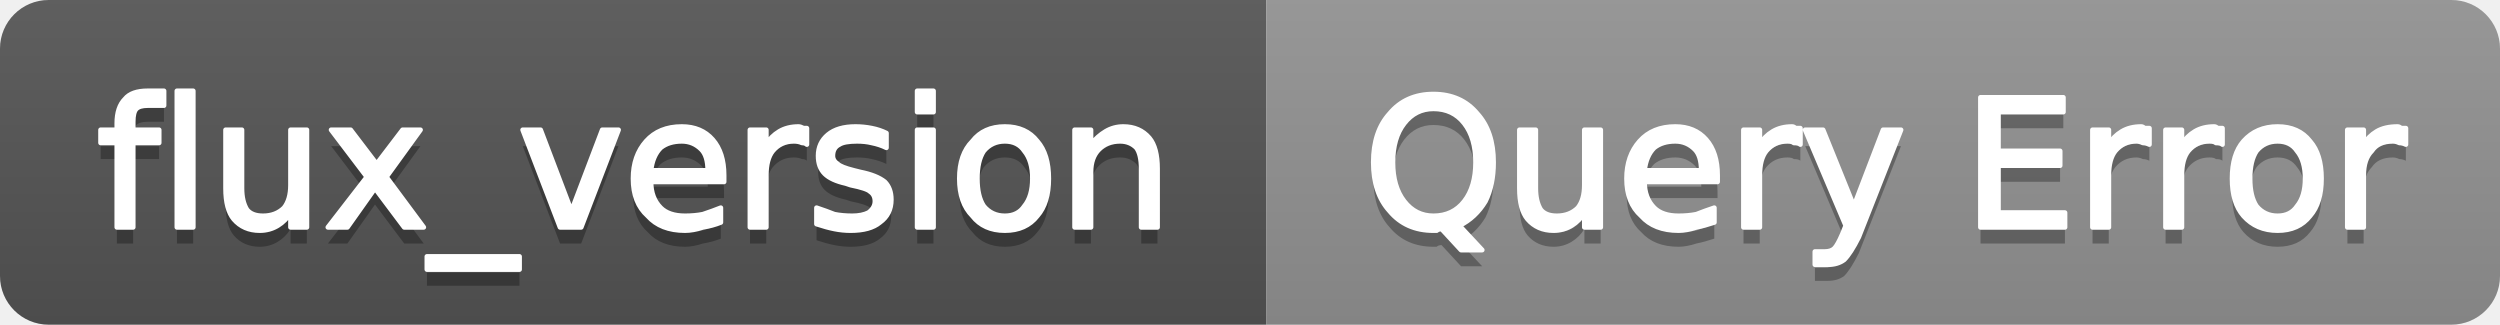
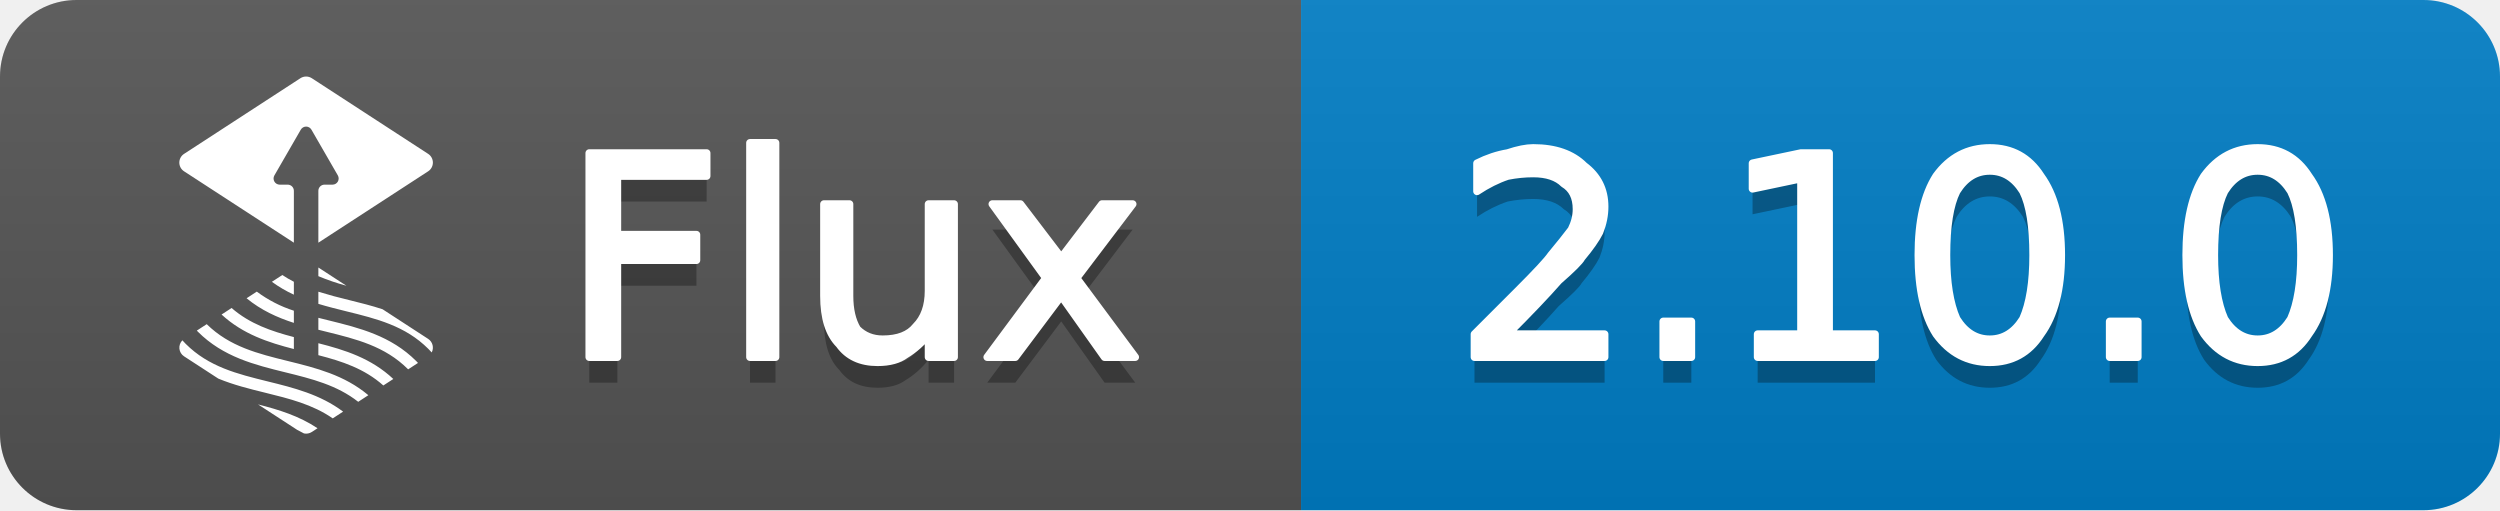
- <svg xmlns="http://www.w3.org/2000/svg" width="154" height="20" viewBox="0 0 154 20" role="img" aria-label="flux_version: Query Error">
+ <svg xmlns="http://www.w3.org/2000/svg" width="98" height="20" viewBox="0 0 98 20" role="img" aria-label="Flux: 2.10.0">
  <linearGradient id="g-flux_version" x2="0" y2="100%">
    <stop offset="0" stop-color="#bbb" stop-opacity=".1" />
    <stop offset="1" stop-opacity=".1" />
  </linearGradient>
  <clipPath id="r-flux_version">
-     <rect width="154" height="20" rx="3" fill="#fff" />
+     <rect width="98" height="20" rx="3" fill="#fff" />
  </clipPath>
  <g clip-path="url(#r-flux_version)">
-     <rect width="78" height="20" fill="#555" />
-     <rect x="78" width="76" height="20" fill="#939393" />
-     <rect width="154" height="20" fill="url(#g-flux_version)" />
-     <path transform="translate(0 1)" fill="#010101" fill-opacity=".3" d="M10.1 5.6L10.1 6.5L9.1 6.5Q8.6 6.5 8.4 6.7Q8.2 6.9 8.2 7.5L8.2 8.0L9.8 8.0L9.8 8.8L8.2 8.8L8.2 14.0L7.2 14.0L7.2 8.8L6.2 8.8L6.2 8.0L7.2 8.0L7.2 7.6Q7.2 6.6 7.7 6.1Q8.1 5.6 9.1 5.6L10.1 5.6ZM10.9 5.6L11.9 5.6L11.9 14.0L10.9 14.0L10.9 5.6ZM13.9 11.6L13.9 8.0L14.9 8.0L14.9 11.6Q14.9 12.4 15.2 12.9Q15.5 13.3 16.2 13.3Q17.0 13.3 17.5 12.8Q17.9 12.3 17.9 11.4L17.9 8.0L18.9 8.0L18.9 14.0L17.9 14.0L17.9 13.1Q17.6 13.6 17.1 13.9Q16.6 14.2 16.0 14.2Q15.0 14.2 14.4 13.5Q13.9 12.9 13.9 11.6ZM16.4 7.8L16.4 7.8ZM25.9 8.0L23.8 10.9L26.1 14.0L24.9 14.0L23.1 11.6L21.4 14.0L20.2 14.0L22.6 10.9L20.4 8.0L21.6 8.0L23.2 10.1L24.8 8.0L25.9 8.0ZM32.0 15.8L32.0 16.6L26.3 16.6L26.3 15.8L32.0 15.8ZM32.2 8.0L33.3 8.0L35.2 13.0L37.1 8.0L38.1 8.0L35.8 14.0L34.5 14.0L32.2 8.0ZM44.6 10.8L44.6 11.2L40.1 11.2Q40.1 12.2 40.7 12.8Q41.2 13.3 42.2 13.3Q42.8 13.3 43.3 13.2Q43.9 13.0 44.4 12.8L44.4 13.7Q43.9 13.9 43.3 14.0Q42.7 14.2 42.2 14.2Q40.7 14.2 39.9 13.3Q39.0 12.5 39.0 11.0Q39.0 9.6 39.8 8.7Q40.6 7.8 42.0 7.8Q43.2 7.8 43.9 8.6Q44.6 9.4 44.6 10.8ZM43.6 10.5Q43.6 9.6 43.2 9.2Q42.7 8.7 42.0 8.7Q41.2 8.7 40.7 9.1Q40.2 9.6 40.1 10.5L43.6 10.5ZM49.7 8.9Q49.6 8.8 49.4 8.8Q49.2 8.7 48.9 8.7Q48.1 8.7 47.6 9.3Q47.2 9.8 47.2 10.8L47.2 14.0L46.2 14.0L46.2 8.0L47.2 8.0L47.2 8.9Q47.5 8.4 48.0 8.1Q48.5 7.8 49.2 7.8Q49.3 7.8 49.5 7.9Q49.6 7.9 49.7 7.9L49.7 8.9ZM54.6 8.2L54.6 9.1Q54.2 8.9 53.7 8.8Q53.3 8.7 52.8 8.7Q52.0 8.7 51.7 8.9Q51.3 9.1 51.3 9.6Q51.3 9.9 51.6 10.1Q51.8 10.3 52.6 10.5L53.0 10.6Q54.0 10.8 54.5 11.2Q54.9 11.6 54.9 12.3Q54.9 13.2 54.2 13.7Q53.6 14.2 52.4 14.2Q51.9 14.2 51.4 14.1Q50.9 14.0 50.3 13.8L50.3 12.8Q50.9 13.0 51.4 13.2Q51.9 13.3 52.5 13.3Q53.1 13.3 53.5 13.1Q53.9 12.8 53.9 12.4Q53.9 12.0 53.6 11.8Q53.4 11.6 52.4 11.4L52.1 11.3Q51.2 11.1 50.8 10.7Q50.4 10.3 50.4 9.6Q50.4 8.8 51.0 8.3Q51.6 7.8 52.7 7.8Q53.2 7.8 53.7 7.9Q54.2 8.0 54.6 8.2ZM56.5 8.0L57.5 8.0L57.5 14.0L56.5 14.0L56.5 8.0ZM56.5 5.6L57.5 5.6L57.5 6.9L56.5 6.9L56.5 5.6ZM61.9 8.7Q61.1 8.7 60.6 9.3Q60.2 9.9 60.2 11.0Q60.2 12.1 60.6 12.7Q61.1 13.3 61.9 13.3Q62.7 13.3 63.1 12.7Q63.6 12.1 63.6 11.0Q63.6 9.9 63.1 9.3Q62.7 8.7 61.9 8.7ZM61.9 7.8Q63.2 7.8 63.9 8.7Q64.6 9.5 64.6 11.0Q64.6 12.5 63.9 13.3Q63.2 14.2 61.9 14.2Q60.6 14.2 59.9 13.3Q59.1 12.5 59.1 11.0Q59.1 9.5 59.9 8.7Q60.6 7.8 61.9 7.8ZM71.3 10.4L71.3 14.0L70.3 14.0L70.3 10.4Q70.3 9.5 70.0 9.1Q69.6 8.7 69.0 8.7Q68.2 8.7 67.7 9.2Q67.2 9.7 67.2 10.6L67.2 14.0L66.2 14.0L66.2 8.0L67.2 8.0L67.2 8.9Q67.6 8.4 68.1 8.1Q68.6 7.8 69.2 7.8Q70.2 7.8 70.8 8.5Q71.3 9.1 71.3 10.4Z" />
-     <path fill="#fff" stroke="#fff" stroke-width="0.3" stroke-linejoin="round" d="M10.1 5.6L10.1 6.5L9.1 6.5Q8.6 6.5 8.4 6.7Q8.2 6.9 8.2 7.5L8.2 8.0L9.8 8.0L9.8 8.8L8.2 8.8L8.2 14.0L7.2 14.0L7.2 8.8L6.2 8.8L6.2 8.0L7.2 8.0L7.2 7.6Q7.2 6.6 7.7 6.1Q8.1 5.6 9.1 5.6L10.1 5.6ZM10.9 5.6L11.9 5.6L11.9 14.0L10.9 14.0L10.9 5.6ZM13.9 11.6L13.9 8.0L14.9 8.0L14.9 11.6Q14.9 12.4 15.2 12.9Q15.5 13.3 16.2 13.3Q17.0 13.3 17.5 12.8Q17.9 12.3 17.9 11.4L17.9 8.0L18.9 8.0L18.9 14.0L17.9 14.0L17.9 13.1Q17.6 13.6 17.1 13.9Q16.6 14.2 16.0 14.2Q15.0 14.2 14.4 13.5Q13.9 12.9 13.9 11.6ZM16.4 7.8L16.4 7.8ZM25.9 8.0L23.8 10.9L26.1 14.0L24.9 14.0L23.1 11.6L21.4 14.0L20.2 14.0L22.6 10.9L20.4 8.0L21.6 8.0L23.2 10.1L24.8 8.0L25.9 8.0ZM32.0 15.8L32.0 16.6L26.3 16.6L26.3 15.8L32.0 15.8ZM32.2 8.0L33.3 8.0L35.2 13.0L37.1 8.0L38.1 8.0L35.8 14.0L34.5 14.0L32.2 8.0ZM44.6 10.8L44.6 11.2L40.1 11.2Q40.1 12.2 40.7 12.8Q41.2 13.3 42.2 13.3Q42.8 13.3 43.3 13.2Q43.9 13.0 44.4 12.8L44.4 13.7Q43.9 13.9 43.3 14.0Q42.7 14.2 42.2 14.2Q40.7 14.2 39.9 13.3Q39.0 12.5 39.0 11.0Q39.0 9.6 39.8 8.7Q40.6 7.8 42.0 7.8Q43.2 7.8 43.9 8.6Q44.6 9.4 44.6 10.8ZM43.6 10.5Q43.6 9.6 43.2 9.2Q42.7 8.7 42.0 8.7Q41.2 8.7 40.7 9.1Q40.2 9.6 40.1 10.5L43.6 10.5ZM49.7 8.9Q49.6 8.8 49.4 8.8Q49.2 8.7 48.9 8.7Q48.1 8.7 47.6 9.3Q47.2 9.8 47.2 10.8L47.2 14.0L46.2 14.0L46.2 8.0L47.2 8.0L47.2 8.9Q47.5 8.4 48.0 8.1Q48.5 7.8 49.2 7.8Q49.3 7.8 49.5 7.9Q49.6 7.9 49.7 7.9L49.7 8.9ZM54.6 8.2L54.6 9.1Q54.2 8.9 53.7 8.8Q53.3 8.7 52.8 8.7Q52.0 8.7 51.7 8.9Q51.3 9.1 51.3 9.6Q51.3 9.9 51.6 10.1Q51.8 10.3 52.6 10.5L53.0 10.6Q54.0 10.8 54.5 11.2Q54.9 11.6 54.9 12.3Q54.9 13.2 54.2 13.7Q53.6 14.2 52.4 14.2Q51.9 14.2 51.4 14.1Q50.9 14.0 50.3 13.8L50.3 12.8Q50.9 13.0 51.4 13.2Q51.9 13.3 52.5 13.3Q53.1 13.3 53.5 13.1Q53.9 12.8 53.9 12.4Q53.9 12.0 53.6 11.8Q53.4 11.6 52.4 11.4L52.1 11.3Q51.2 11.1 50.8 10.7Q50.4 10.3 50.4 9.6Q50.4 8.8 51.0 8.3Q51.6 7.8 52.7 7.8Q53.2 7.8 53.7 7.9Q54.2 8.0 54.6 8.2ZM56.5 8.0L57.5 8.0L57.5 14.0L56.5 14.0L56.5 8.0ZM56.5 5.6L57.5 5.6L57.5 6.9L56.5 6.9L56.5 5.6ZM61.9 8.7Q61.1 8.7 60.6 9.3Q60.2 9.9 60.2 11.0Q60.2 12.1 60.6 12.7Q61.1 13.3 61.9 13.3Q62.7 13.3 63.1 12.7Q63.6 12.1 63.6 11.0Q63.6 9.9 63.1 9.3Q62.7 8.7 61.9 8.7ZM61.9 7.8Q63.2 7.8 63.9 8.7Q64.6 9.5 64.6 11.0Q64.6 12.5 63.9 13.3Q63.2 14.2 61.9 14.2Q60.6 14.2 59.9 13.3Q59.1 12.5 59.1 11.0Q59.1 9.5 59.9 8.7Q60.6 7.8 61.9 7.8ZM71.3 10.4L71.3 14.0L70.3 14.0L70.3 10.4Q70.3 9.5 70.0 9.1Q69.6 8.7 69.0 8.7Q68.2 8.7 67.7 9.2Q67.2 9.7 67.2 10.6L67.2 14.0L66.2 14.0L66.2 8.0L67.2 8.0L67.2 8.9Q67.6 8.4 68.1 8.1Q68.6 7.8 69.2 7.8Q70.2 7.8 70.8 8.5Q71.3 9.1 71.3 10.4Z" />
-     <path transform="translate(0 1)" fill="#010101" fill-opacity=".3" d="M88.3 6.7Q87.2 6.7 86.5 7.6Q85.8 8.5 85.8 10.0Q85.8 11.5 86.5 12.4Q87.2 13.3 88.3 13.3Q89.5 13.3 90.2 12.4Q90.9 11.5 90.9 10.0Q90.9 8.5 90.2 7.6Q89.5 6.7 88.3 6.7ZM89.9 13.9L91.3 15.4L90.0 15.4L88.8 14.1Q88.6 14.1 88.5 14.2Q88.4 14.2 88.3 14.2Q86.6 14.2 85.6 13.0Q84.6 11.9 84.6 10.0Q84.6 8.1 85.6 7.0Q86.6 5.8 88.3 5.8Q90.0 5.8 91.0 7.0Q92.0 8.1 92.0 10.0Q92.0 11.4 91.5 12.4Q90.9 13.4 89.9 13.9ZM93.6 11.6L93.6 8.0L94.6 8.0L94.6 11.6Q94.6 12.4 94.9 12.9Q95.2 13.3 95.9 13.3Q96.7 13.3 97.2 12.8Q97.6 12.3 97.6 11.4L97.6 8.0L98.6 8.0L98.6 14.0L97.6 14.0L97.6 13.1Q97.3 13.6 96.8 13.9Q96.3 14.2 95.7 14.2Q94.7 14.2 94.1 13.5Q93.6 12.9 93.6 11.6ZM96.1 7.8L96.1 7.8ZM105.8 10.8L105.8 11.2L101.3 11.2Q101.3 12.2 101.9 12.8Q102.4 13.3 103.4 13.3Q104.0 13.3 104.5 13.2Q105.0 13.0 105.6 12.8L105.6 13.7Q105.0 13.9 104.5 14.0Q103.9 14.2 103.4 14.2Q101.9 14.2 101.1 13.3Q100.2 12.5 100.2 11.0Q100.2 9.6 101.0 8.7Q101.8 7.8 103.2 7.8Q104.4 7.8 105.1 8.6Q105.8 9.4 105.8 10.8ZM104.8 10.5Q104.8 9.6 104.4 9.2Q103.9 8.7 103.2 8.7Q102.4 8.7 101.9 9.1Q101.4 9.6 101.3 10.5L104.8 10.5ZM110.9 8.9Q110.8 8.8 110.5 8.8Q110.4 8.7 110.1 8.7Q109.3 8.7 108.8 9.3Q108.4 9.8 108.4 10.8L108.4 14.0L107.4 14.0L107.4 8.0L108.4 8.0L108.4 8.9Q108.7 8.4 109.2 8.1Q109.7 7.8 110.4 7.8Q110.5 7.8 110.6 7.9Q110.8 7.9 110.9 7.9L110.9 8.9ZM114.5 14.6Q114.0 15.6 113.6 16.0Q113.2 16.3 112.6 16.3L111.8 16.3L111.8 15.5L112.4 15.5Q112.8 15.5 113.0 15.3Q113.2 15.1 113.5 14.4L113.7 13.9L111.2 8.0L112.3 8.0L114.2 12.7L116.0 8.0L117.1 8.0L114.5 14.6ZM122.0 6.0L127.1 6.0L127.1 6.9L123.1 6.9L123.1 9.3L126.9 9.3L126.9 10.2L123.1 10.2L123.1 13.1L127.2 13.1L127.2 14.0L122.0 14.0L122.0 6.0ZM132.4 8.9Q132.2 8.8 132.0 8.8Q131.8 8.7 131.6 8.7Q130.8 8.7 130.3 9.3Q129.9 9.8 129.9 10.8L129.9 14.0L128.9 14.0L128.9 8.0L129.9 8.0L129.9 8.9Q130.2 8.4 130.7 8.1Q131.2 7.8 131.9 7.8Q132.0 7.8 132.1 7.9Q132.2 7.9 132.4 7.9L132.4 8.9ZM136.9 8.9Q136.8 8.8 136.5 8.8Q136.4 8.7 136.1 8.7Q135.3 8.7 134.8 9.3Q134.4 9.8 134.4 10.8L134.4 14.0L133.4 14.0L133.4 8.0L134.4 8.0L134.4 8.9Q134.7 8.4 135.2 8.1Q135.7 7.8 136.4 7.8Q136.5 7.8 136.6 7.9Q136.8 7.9 136.9 7.9L136.9 8.9ZM140.3 8.7Q139.5 8.7 139.0 9.3Q138.6 9.9 138.6 11.0Q138.6 12.1 139.0 12.7Q139.5 13.3 140.3 13.3Q141.1 13.3 141.5 12.7Q142.0 12.1 142.0 11.0Q142.0 9.9 141.5 9.3Q141.1 8.7 140.3 8.7ZM140.3 7.8Q141.6 7.8 142.3 8.7Q143.0 9.5 143.0 11.0Q143.0 12.5 142.3 13.3Q141.6 14.2 140.3 14.2Q139.0 14.2 138.2 13.3Q137.5 12.5 137.5 11.0Q137.5 9.5 138.2 8.7Q139.0 7.8 140.3 7.8ZM148.2 8.9Q148.0 8.8 147.8 8.8Q147.6 8.7 147.4 8.7Q146.5 8.7 146.1 9.3Q145.6 9.8 145.6 10.8L145.6 14.0L144.6 14.0L144.6 8.0L145.6 8.0L145.6 8.9Q145.9 8.4 146.4 8.1Q146.9 7.8 147.7 7.8Q147.8 7.8 147.9 7.9Q148.0 7.9 148.2 7.9L148.2 8.9Z" />
-     <path fill="#fff" stroke="#fff" stroke-width="0.3" stroke-linejoin="round" d="M88.3 6.7Q87.2 6.7 86.5 7.6Q85.8 8.5 85.8 10.0Q85.8 11.5 86.5 12.4Q87.2 13.3 88.3 13.3Q89.5 13.3 90.2 12.4Q90.9 11.5 90.9 10.0Q90.9 8.5 90.2 7.6Q89.5 6.7 88.3 6.7ZM89.9 13.9L91.3 15.4L90.0 15.4L88.8 14.1Q88.6 14.1 88.5 14.2Q88.4 14.2 88.3 14.2Q86.6 14.2 85.6 13.0Q84.6 11.9 84.6 10.0Q84.6 8.1 85.6 7.0Q86.6 5.8 88.3 5.8Q90.0 5.8 91.0 7.0Q92.0 8.1 92.0 10.0Q92.0 11.4 91.5 12.4Q90.9 13.4 89.9 13.9ZM93.6 11.6L93.6 8.0L94.6 8.0L94.6 11.6Q94.6 12.4 94.9 12.9Q95.2 13.3 95.9 13.3Q96.7 13.3 97.2 12.8Q97.6 12.3 97.6 11.4L97.6 8.0L98.6 8.0L98.6 14.0L97.6 14.0L97.6 13.1Q97.3 13.6 96.8 13.9Q96.3 14.2 95.7 14.2Q94.7 14.2 94.1 13.5Q93.6 12.9 93.6 11.6ZM96.1 7.8L96.1 7.8ZM105.8 10.8L105.8 11.2L101.3 11.2Q101.3 12.2 101.9 12.8Q102.4 13.3 103.4 13.3Q104.0 13.3 104.5 13.2Q105.0 13.0 105.6 12.8L105.6 13.7Q105.0 13.9 104.5 14.0Q103.9 14.2 103.4 14.2Q101.9 14.2 101.1 13.3Q100.2 12.5 100.2 11.0Q100.2 9.6 101.0 8.7Q101.8 7.8 103.2 7.8Q104.4 7.8 105.1 8.6Q105.8 9.4 105.8 10.8ZM104.8 10.5Q104.8 9.6 104.4 9.2Q103.9 8.7 103.2 8.7Q102.4 8.7 101.9 9.1Q101.4 9.6 101.3 10.5L104.8 10.5ZM110.9 8.9Q110.8 8.8 110.5 8.8Q110.4 8.7 110.1 8.7Q109.3 8.7 108.8 9.3Q108.4 9.8 108.4 10.8L108.4 14.0L107.4 14.0L107.4 8.0L108.4 8.0L108.4 8.9Q108.7 8.4 109.2 8.1Q109.7 7.8 110.4 7.8Q110.5 7.8 110.6 7.9Q110.8 7.9 110.9 7.9L110.9 8.9ZM114.5 14.6Q114.0 15.6 113.6 16.0Q113.2 16.3 112.6 16.3L111.8 16.3L111.8 15.5L112.4 15.5Q112.8 15.5 113.0 15.3Q113.2 15.1 113.5 14.4L113.7 13.9L111.2 8.0L112.3 8.0L114.2 12.7L116.0 8.0L117.1 8.0L114.5 14.6ZM122.0 6.0L127.1 6.0L127.1 6.9L123.1 6.9L123.1 9.3L126.9 9.3L126.9 10.2L123.1 10.2L123.1 13.1L127.2 13.1L127.2 14.0L122.0 14.0L122.0 6.0ZM132.4 8.9Q132.2 8.8 132.0 8.8Q131.8 8.7 131.6 8.7Q130.8 8.7 130.3 9.3Q129.9 9.8 129.9 10.8L129.9 14.0L128.9 14.0L128.9 8.0L129.9 8.0L129.9 8.9Q130.2 8.4 130.7 8.1Q131.2 7.8 131.9 7.8Q132.0 7.8 132.1 7.9Q132.2 7.9 132.4 7.9L132.4 8.9ZM136.9 8.9Q136.8 8.8 136.5 8.8Q136.4 8.7 136.1 8.7Q135.3 8.7 134.8 9.3Q134.4 9.8 134.4 10.8L134.4 14.0L133.4 14.0L133.4 8.0L134.4 8.0L134.4 8.9Q134.7 8.4 135.2 8.1Q135.7 7.8 136.4 7.8Q136.5 7.8 136.6 7.9Q136.8 7.9 136.9 7.9L136.9 8.9ZM140.3 8.7Q139.5 8.7 139.0 9.3Q138.6 9.9 138.6 11.0Q138.6 12.1 139.0 12.7Q139.5 13.3 140.3 13.3Q141.1 13.3 141.5 12.7Q142.0 12.1 142.0 11.0Q142.0 9.9 141.5 9.3Q141.1 8.7 140.3 8.7ZM140.3 7.8Q141.6 7.8 142.3 8.7Q143.0 9.5 143.0 11.0Q143.0 12.5 142.3 13.3Q141.6 14.2 140.3 14.2Q139.0 14.2 138.2 13.3Q137.5 12.5 137.5 11.0Q137.5 9.5 138.2 8.7Q139.0 7.8 140.3 7.8ZM148.2 8.9Q148.0 8.8 147.8 8.8Q147.6 8.7 147.4 8.7Q146.5 8.7 146.1 9.3Q145.6 9.8 145.6 10.8L145.6 14.0L144.6 14.0L144.6 8.0L145.6 8.0L145.6 8.9Q145.9 8.4 146.4 8.1Q146.9 7.8 147.7 7.8Q147.8 7.8 147.9 7.9Q148.0 7.9 148.2 7.9L148.2 8.9Z" />
+     <rect width="51" height="20" fill="#555" />
+     <rect x="51" width="47" height="20" fill="#007ec6" />
+     <rect width="98" height="20" fill="url(#g-flux_version)" />
+     <g transform="translate(5 3) scale(0.5833)">
+       <path fill="#fff" d="M11.402 23.747c.154.075.306.154.454.238.181.038.37.004.525-.097l.386-.251c-1.242-.831-2.622-1.251-3.998-1.602l2.633 1.712Zm-7.495-5.783a8.088 8.088 0 0 1-.222-.236.696.696 0 0 0 .112 1.075l2.304 1.498c1.019.422 2.085.686 3.134.944 1.636.403 3.2.79 4.554 1.728l.697-.453c-1.541-1.158-3.327-1.602-5.065-2.03-2.039-.503-3.965-.977-5.514-2.526Zm1.414-1.322-.665.432c.023.024.044.049.068.073 1.702 1.702 3.825 2.225 5.877 2.731 1.778.438 3.469.856 4.9 1.982l.682-.444c-1.612-1.357-3.532-1.834-5.395-2.293-2.019-.497-3.926-.969-5.467-2.481Zm7.502 2.084c1.596.412 3.096.904 4.367 2.036l.67-.436c-1.484-1.396-3.266-1.953-5.037-2.403v.803Zm.698-2.337a64.695 64.695 0 0 1-.698-.174v.802l.512.127c2.039.503 3.965.978 5.514 2.526l.007.009.663-.431c-.041-.042-.079-.086-.121-.128-1.702-1.701-3.824-2.225-5.877-2.731Zm-.698-1.928v.816c.624.19 1.255.347 1.879.501 2.039.502 3.965.977 5.513 2.526.077.077.153.157.226.239a.704.704 0 0 0-.238-.911l-3.064-1.992c-.744-.245-1.502-.433-2.251-.618a31.436 31.436 0 0 1-2.065-.561Zm-1.646 3.049c-1.526-.4-2.96-.888-4.185-1.955l-.674.439c1.439 1.326 3.151 1.88 4.859 2.319v-.803Zm0-1.772a8.543 8.543 0 0 1-2.492-1.283l-.686.446c.975.804 2.061 1.293 3.178 1.655v-.818Zm0-1.946a7.59 7.59 0 0 1-.776-.453l-.701.456c.462.337.957.627 1.477.865v-.868Zm3.533.269-1.887-1.226v.581c.614.257 1.244.473 1.887.645Zm5.493-8.863L12.381.112a.705.705 0 0 0-.762 0L3.797 5.198a.698.698 0 0 0 0 1.171l7.38 4.797V7.678a.414.414 0 0 0-.412-.412h-.543a.413.413 0 0 1-.356-.617l1.777-3.079a.412.412 0 0 1 .714 0l1.777 3.079a.413.413 0 0 1-.356.617h-.543a.414.414 0 0 0-.412.412v3.488l7.38-4.797a.7.7 0 0 0 0-1.171Z" />
+     </g>
+     <path transform="translate(0 1)" fill="#010101" fill-opacity=".3" d="M23.1 6.0L27.7 6.0L27.7 6.9L24.2 6.9L24.2 9.2L27.3 9.2L27.3 10.2L24.2 10.2L24.2 14.0L23.1 14.0L23.1 6.0ZM29.4 5.6L30.4 5.6L30.4 14.0L29.4 14.0L29.4 5.6ZM32.3 11.6L32.3 8.0L33.3 8.0L33.3 11.6Q33.3 12.4 33.6 12.9Q34.0 13.3 34.6 13.3Q35.5 13.3 35.9 12.8Q36.4 12.3 36.4 11.4L36.4 8.0L37.4 8.0L37.4 14.0L36.4 14.0L36.4 13.1Q36.0 13.6 35.5 13.9Q35.1 14.2 34.4 14.2Q33.4 14.2 32.9 13.5Q32.3 12.9 32.3 11.6ZM34.8 7.8L34.8 7.8ZM44.4 8.0L42.2 10.9L44.5 14.0L43.3 14.0L41.6 11.6L39.8 14.0L38.7 14.0L41.0 10.9L38.9 8.0L40.0 8.0L41.6 10.1L43.2 8.0L44.4 8.0Z" />
+     <path fill="#fff" stroke="#fff" stroke-width="0.3" stroke-linejoin="round" d="M23.1 6.0L27.7 6.0L27.7 6.9L24.2 6.9L24.2 9.2L27.3 9.2L27.3 10.2L24.2 10.2L24.2 14.0L23.1 14.0L23.1 6.0ZM29.4 5.6L30.4 5.6L30.4 14.0L29.4 14.0L29.4 5.6ZM32.3 11.6L32.3 8.0L33.3 8.0L33.3 11.6Q33.3 12.4 33.6 12.9Q34.0 13.3 34.6 13.3Q35.5 13.3 35.9 12.8Q36.4 12.3 36.4 11.4L36.4 8.0L37.4 8.0L37.4 14.0L36.4 14.0L36.4 13.1Q36.0 13.6 35.5 13.9Q35.1 14.2 34.4 14.2Q33.4 14.2 32.9 13.5Q32.3 12.9 32.3 11.6ZM34.8 7.8L34.8 7.8ZM44.4 8.0L42.2 10.9L44.5 14.0L43.3 14.0L41.6 11.6L39.8 14.0L38.7 14.0L41.0 10.9L38.9 8.0L40.0 8.0L41.6 10.1L43.2 8.0L44.4 8.0Z" />
+     <path transform="translate(0 1)" fill="#010101" fill-opacity=".3" d="M59.1 13.1L62.9 13.1L62.9 14.0L57.8 14.0L57.8 13.1Q58.4 12.5 59.5 11.4Q60.6 10.3 60.8 10.0Q61.3 9.4 61.6 9.0Q61.8 8.6 61.8 8.2Q61.8 7.5 61.3 7.2Q60.9 6.8 60.1 6.8Q59.6 6.8 59.1 6.9Q58.5 7.1 57.9 7.5L57.9 6.4Q58.5 6.1 59.1 6.0Q59.7 5.8 60.1 5.8Q61.4 5.8 62.1 6.5Q62.9 7.1 62.9 8.1Q62.9 8.6 62.7 9.1Q62.5 9.5 62.0 10.1Q61.9 10.3 61.1 11.0Q60.4 11.8 59.1 13.1ZM65.2 12.6L66.3 12.6L66.3 14.0L65.2 14.0L65.2 12.6ZM68.9 13.1L70.6 13.1L70.6 7.0L68.7 7.4L68.7 6.4L70.6 6.0L71.7 6.0L71.7 13.1L73.5 13.1L73.5 14.0L68.9 14.0L68.9 13.1ZM78.0 6.7Q77.2 6.7 76.7 7.5Q76.3 8.3 76.3 10.0Q76.3 11.6 76.7 12.5Q77.2 13.3 78.0 13.3Q78.8 13.3 79.3 12.5Q79.7 11.6 79.7 10.0Q79.7 8.3 79.3 7.5Q78.8 6.7 78.0 6.7ZM78.0 5.8Q79.3 5.8 80.0 6.9Q80.8 8.0 80.8 10.0Q80.8 12.0 80.0 13.1Q79.3 14.2 78.0 14.2Q76.7 14.2 75.9 13.1Q75.2 12.0 75.2 10.0Q75.2 8.0 75.9 6.9Q76.7 5.8 78.0 5.8ZM82.7 12.6L83.8 12.6L83.8 14.0L82.7 14.0L82.7 12.6ZM88.5 6.7Q87.7 6.7 87.2 7.5Q86.8 8.3 86.8 10.0Q86.8 11.6 87.2 12.5Q87.7 13.3 88.5 13.3Q89.3 13.3 89.8 12.5Q90.2 11.6 90.2 10.0Q90.2 8.3 89.8 7.5Q89.3 6.7 88.5 6.7ZM88.5 5.8Q89.8 5.8 90.5 6.9Q91.3 8.0 91.3 10.0Q91.3 12.0 90.5 13.1Q89.8 14.2 88.5 14.2Q87.2 14.2 86.4 13.1Q85.7 12.0 85.7 10.0Q85.7 8.0 86.4 6.9Q87.2 5.8 88.5 5.8Z" />
+     <path fill="#fff" stroke="#fff" stroke-width="0.3" stroke-linejoin="round" d="M59.1 13.1L62.9 13.1L62.9 14.0L57.8 14.0L57.8 13.1Q58.4 12.5 59.5 11.4Q60.6 10.3 60.8 10.0Q61.3 9.4 61.6 9.0Q61.8 8.6 61.8 8.2Q61.8 7.5 61.3 7.2Q60.9 6.8 60.1 6.8Q59.6 6.8 59.1 6.9Q58.5 7.1 57.9 7.5L57.9 6.4Q58.5 6.1 59.1 6.0Q59.7 5.8 60.1 5.8Q61.4 5.8 62.1 6.5Q62.9 7.1 62.9 8.1Q62.9 8.6 62.7 9.1Q62.5 9.5 62.0 10.1Q61.9 10.3 61.1 11.0Q60.4 11.8 59.1 13.1ZM65.2 12.6L66.3 12.6L66.3 14.0L65.2 14.0L65.2 12.6ZM68.9 13.1L70.6 13.1L70.6 7.0L68.7 7.4L68.7 6.4L70.6 6.0L71.7 6.0L71.7 13.1L73.5 13.1L73.5 14.0L68.9 14.0L68.9 13.1ZM78.0 6.7Q77.2 6.7 76.7 7.5Q76.3 8.3 76.3 10.0Q76.3 11.6 76.7 12.5Q77.2 13.3 78.0 13.3Q78.8 13.3 79.3 12.5Q79.7 11.6 79.7 10.0Q79.7 8.3 79.3 7.5Q78.8 6.7 78.0 6.7ZM78.0 5.8Q79.3 5.8 80.0 6.9Q80.8 8.0 80.8 10.0Q80.8 12.0 80.0 13.1Q79.3 14.2 78.0 14.2Q76.7 14.2 75.9 13.1Q75.2 12.0 75.2 10.0Q75.2 8.0 75.9 6.9Q76.7 5.8 78.0 5.8ZM82.7 12.6L83.8 12.6L83.8 14.0L82.7 14.0L82.7 12.6ZM88.5 6.7Q87.7 6.7 87.2 7.5Q86.8 8.3 86.8 10.0Q86.8 11.6 87.2 12.5Q87.7 13.3 88.5 13.3Q89.3 13.3 89.8 12.5Q90.2 11.6 90.2 10.0Q90.2 8.3 89.8 7.5Q89.3 6.7 88.5 6.7ZM88.5 5.8Q89.8 5.8 90.5 6.9Q91.3 8.0 91.3 10.0Q91.3 12.0 90.5 13.1Q89.8 14.2 88.5 14.2Q87.2 14.2 86.4 13.1Q85.7 12.0 85.7 10.0Q85.7 8.0 86.4 6.9Q87.2 5.8 88.5 5.8Z" />
  </g>
</svg>
